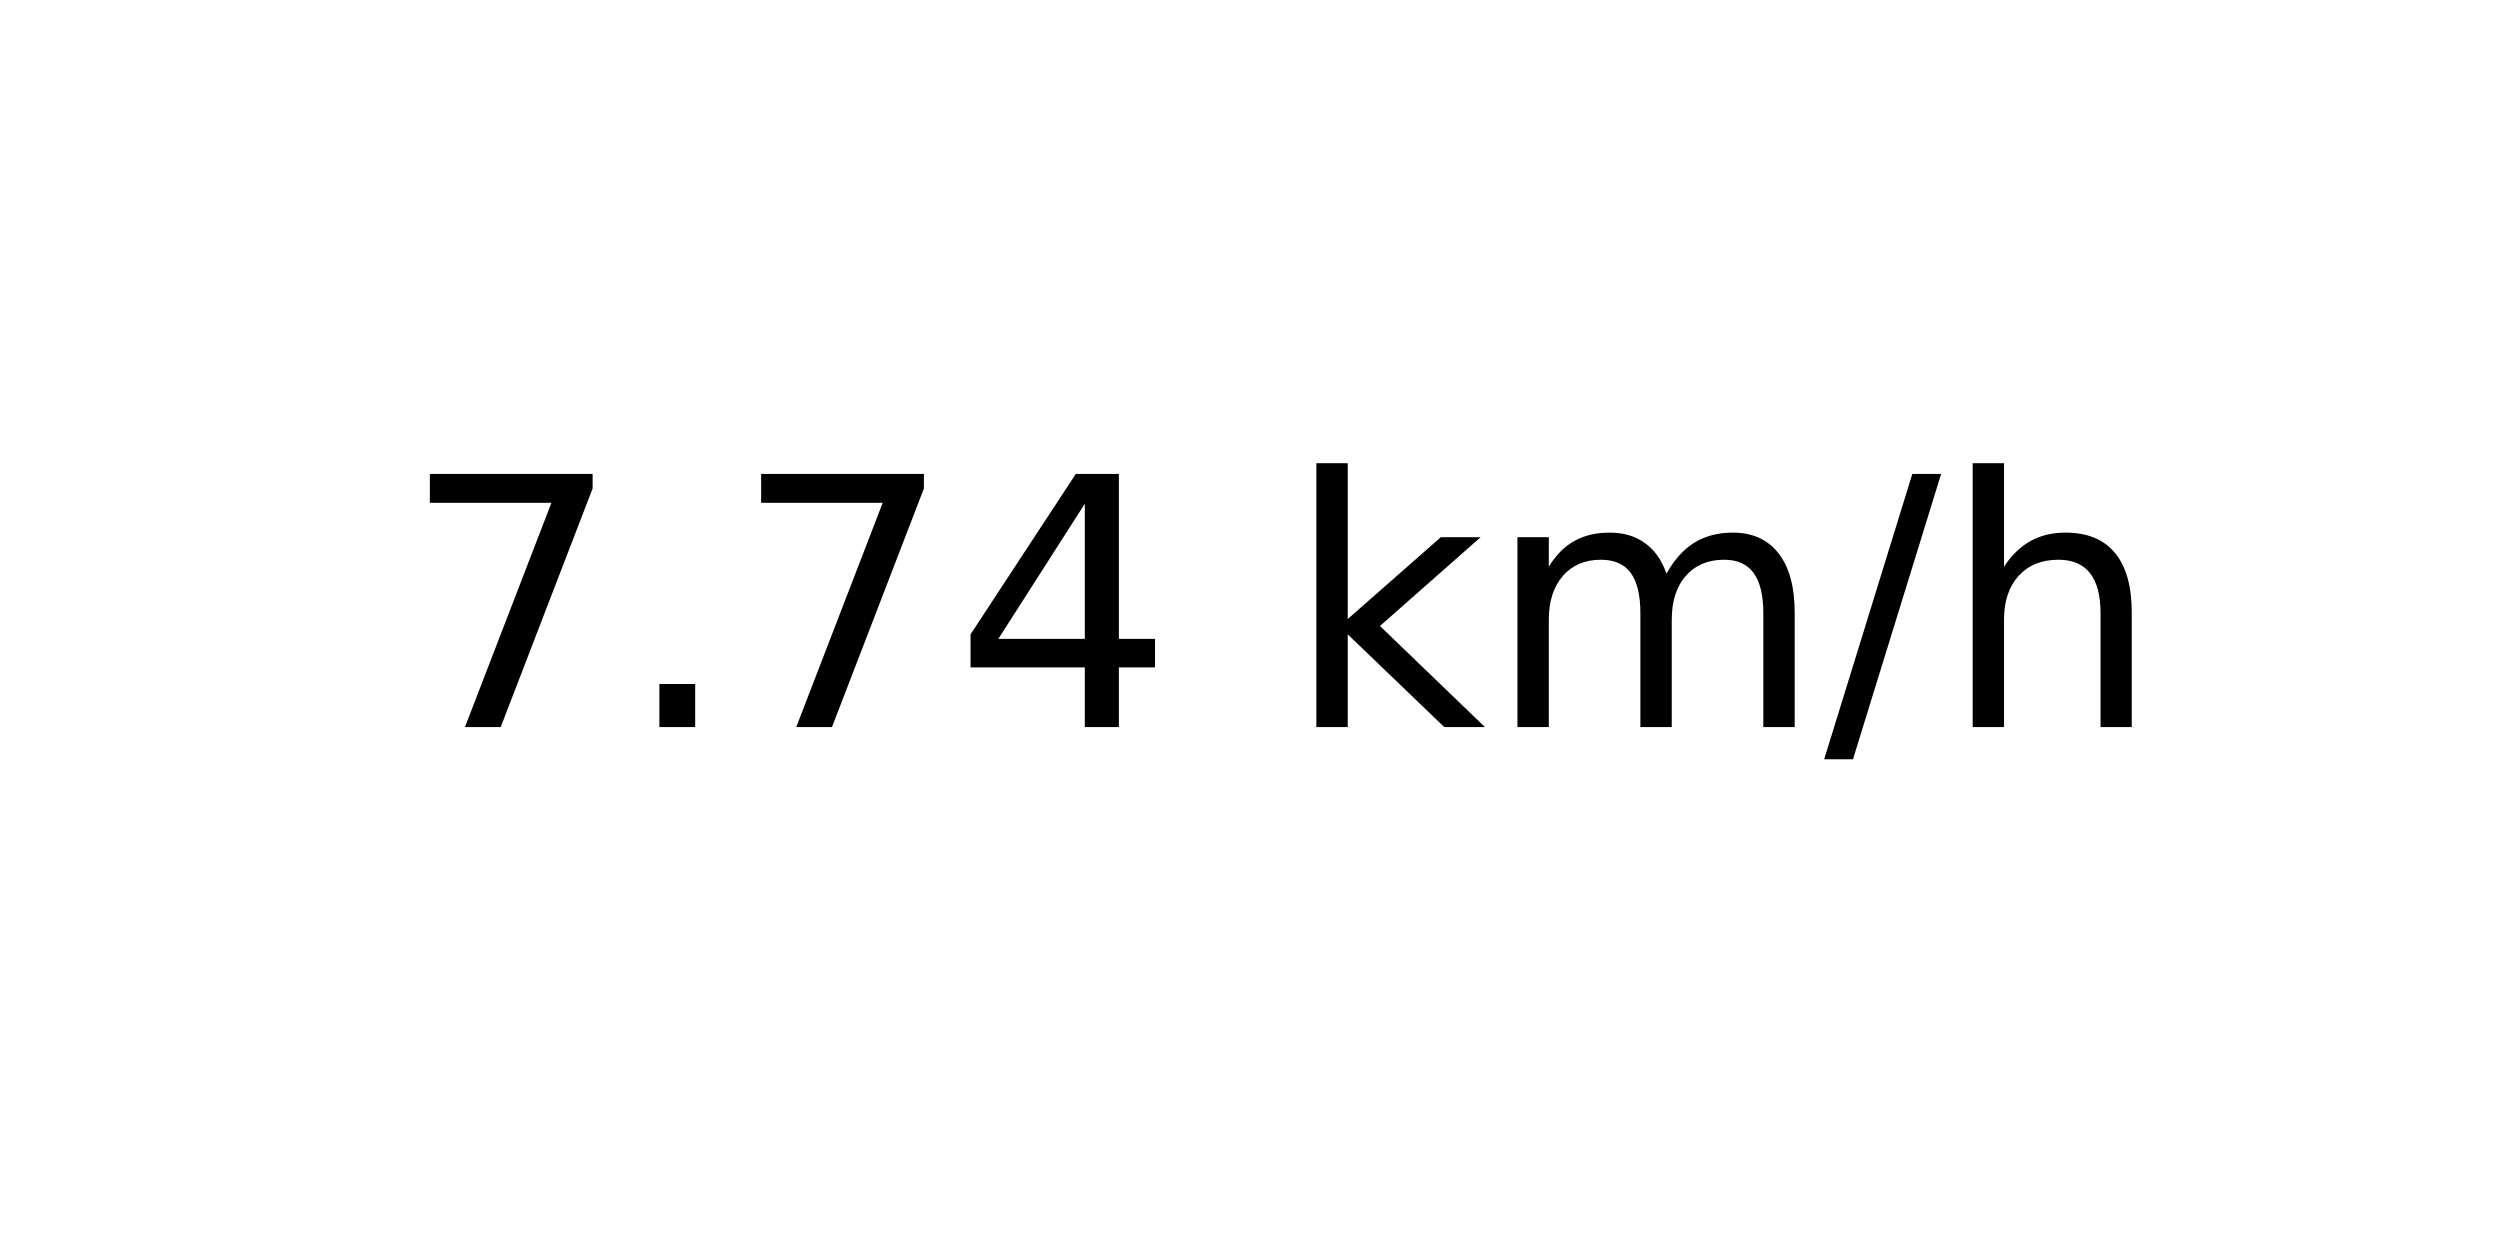
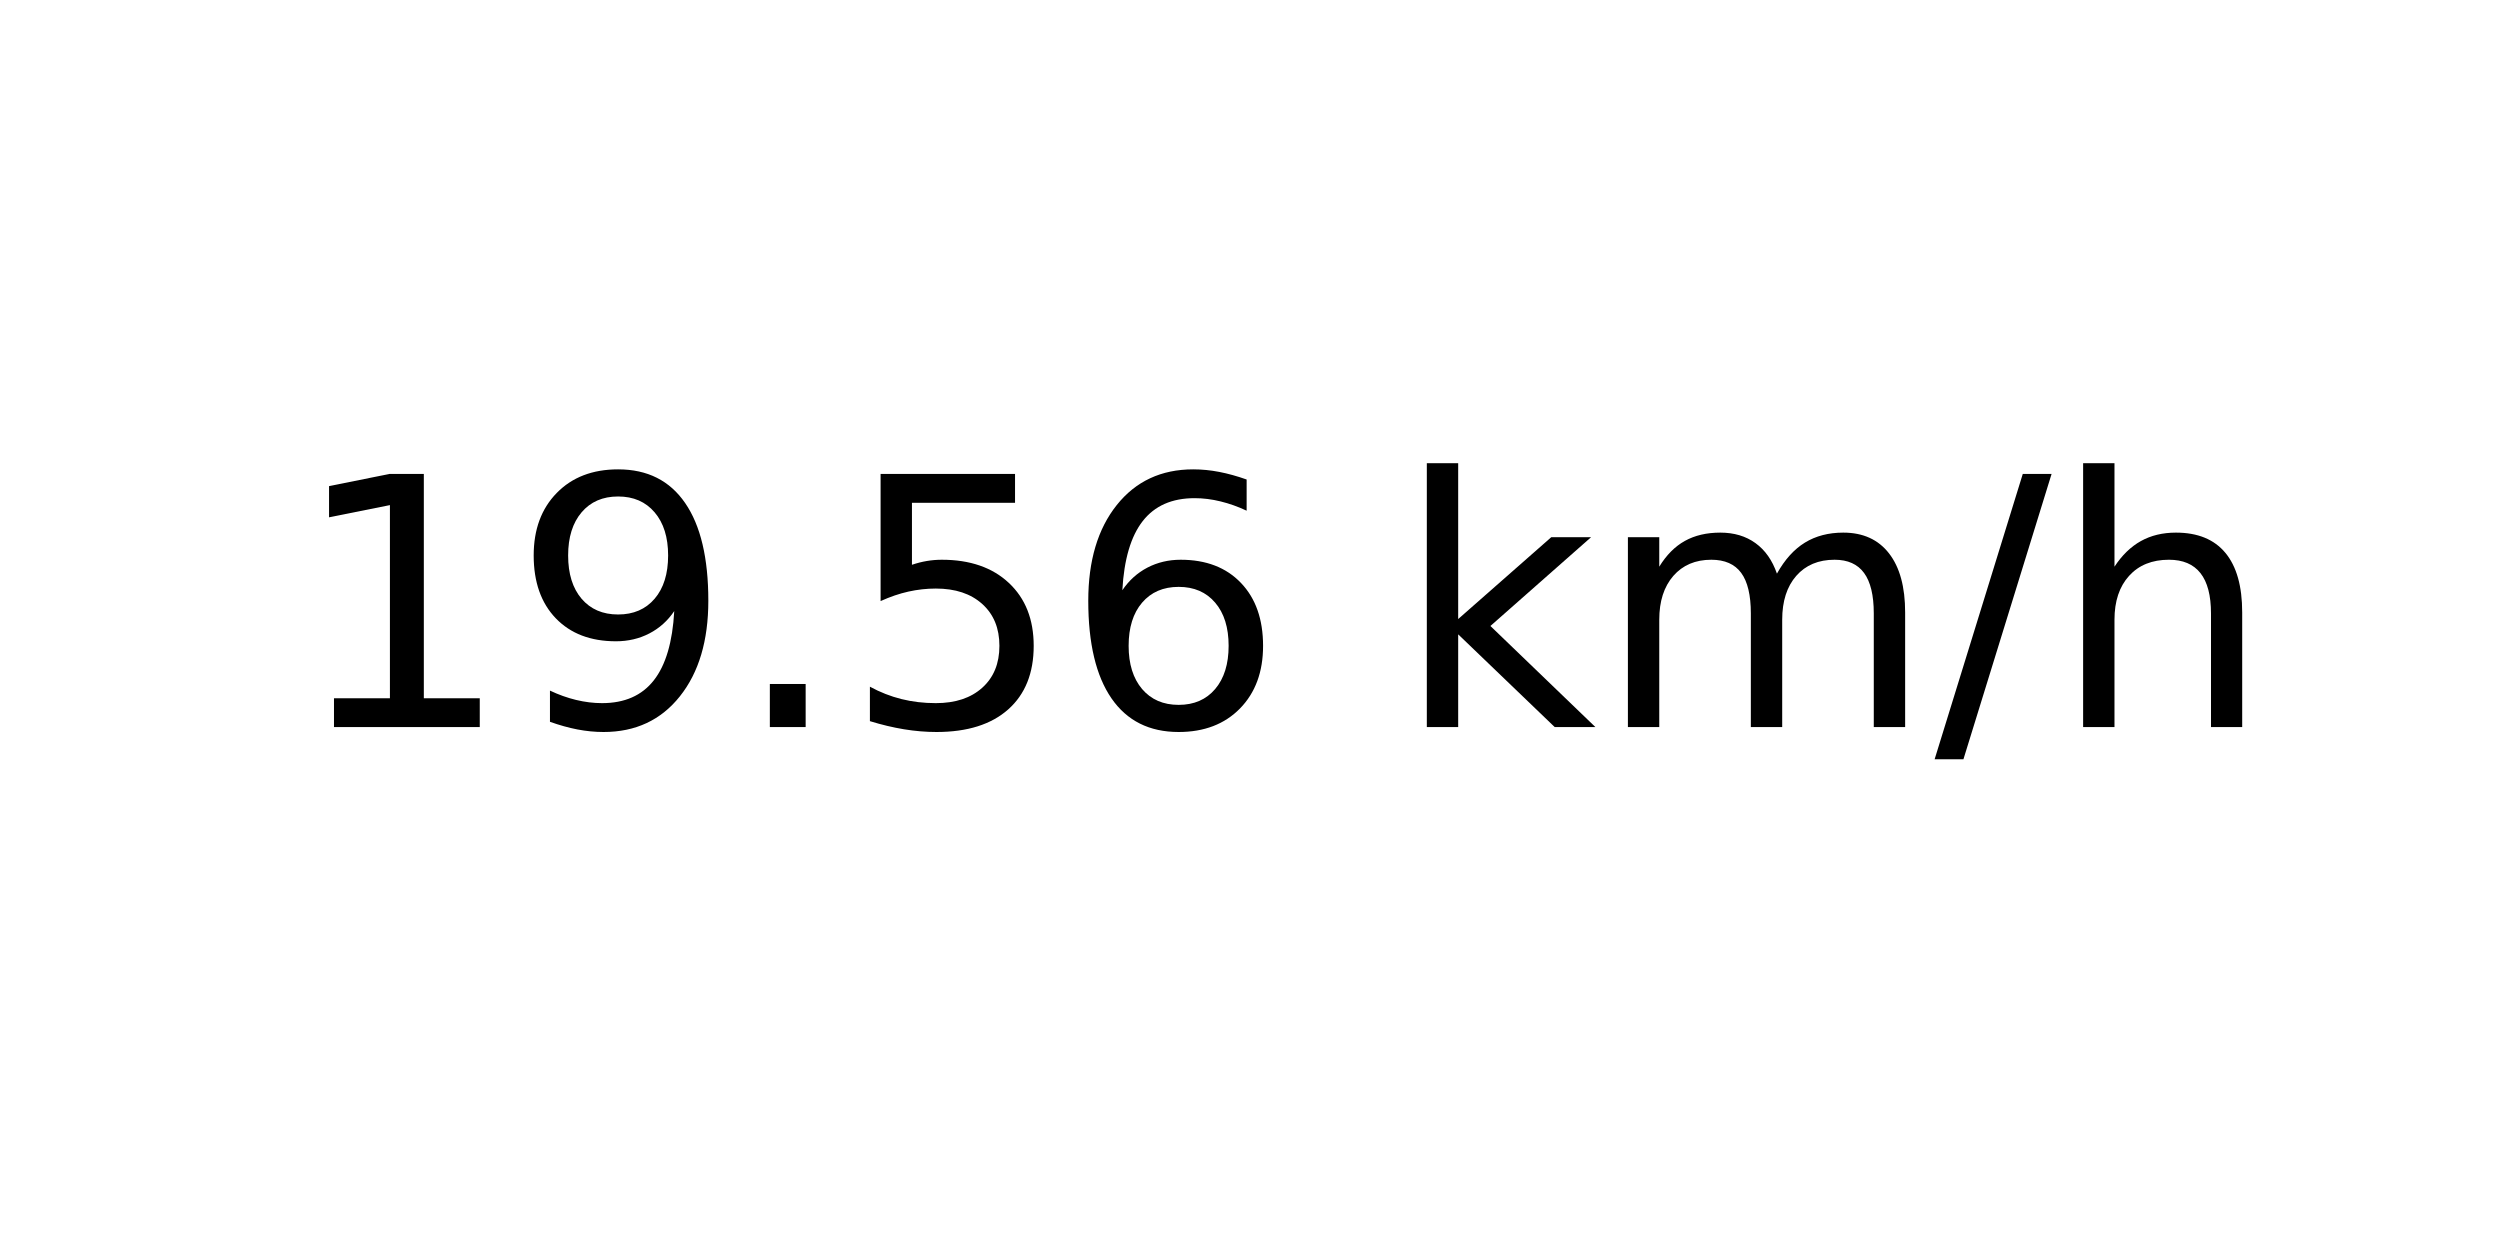
<svg xmlns="http://www.w3.org/2000/svg" xmlns:xlink="http://www.w3.org/1999/xlink" width="72pt" height="36pt" viewBox="0 0 72 36" version="1.1">
  <defs>
    <style type="text/css">*{stroke-linejoin: round; stroke-linecap: butt}</style>
  </defs>
  <g id="figure_1">
    <g id="axes_1">
      <g id="text_1">
-         <g transform="translate(11.55937 20.93937) scale(0.1 -0.1)">
+         <g transform="translate(8.378125 20.93937) scale(0.1 -0.1)">
          <defs>
-             <path id="DejaVuSans-37" d="M 525 4666  L 3525 4666  L 3525 4397  L 1831 0  L 1172 0  L 2766 4134  L 525 4134  L 525 4666  z " transform="scale(0.015625)" />
+             <path id="DejaVuSans-31" d="M 794 531  L 1825 531  L 1825 4091  L 703 3866  L 703 4441  L 1819 4666  L 2450 4666  L 2450 531  L 3481 531  L 3481 0  L 794 0  L 794 531  z " transform="scale(0.015625)" />
+             <path id="DejaVuSans-39" d="M 703 97  L 703 672  Q 941 559 1184 500  Q 1428 441 1663 441  Q 2288 441 2617 861  Q 2947 1281 2994 2138  Q 2813 1869 2534 1725  Q 2256 1581 1919 1581  Q 1219 1581 811 2004  Q 403 2428 403 3163  Q 403 3881 828 4315  Q 1253 4750 1959 4750  Q 2769 4750 3195 4129  Q 3622 3509 3622 2328  Q 3622 1225 3098 567  Q 2575 -91 1691 -91  Q 1453 -91 1209 -44  Q 966 3 703 97  z M 1959 2075  Q 2384 2075 2632 2365  Q 2881 2656 2881 3163  Q 2881 3666 2632 3958  Q 2384 4250 1959 4250  Q 1534 4250 1286 3958  Q 1038 3666 1038 3163  Q 1038 2656 1286 2365  Q 1534 2075 1959 2075  z " transform="scale(0.015625)" />
            <path id="DejaVuSans-2e" d="M 684 794  L 1344 794  L 1344 0  L 684 0  L 684 794  z " transform="scale(0.015625)" />
-             <path id="DejaVuSans-34" d="M 2419 4116  L 825 1625  L 2419 1625  L 2419 4116  z M 2253 4666  L 3047 4666  L 3047 1625  L 3713 1625  L 3713 1100  L 3047 1100  L 3047 0  L 2419 0  L 2419 1100  L 313 1100  L 313 1709  L 2253 4666  z " transform="scale(0.015625)" />
+             <path id="DejaVuSans-35" d="M 691 4666  L 3169 4666  L 3169 4134  L 1269 4134  L 1269 2991  Q 1406 3038 1543 3061  Q 1681 3084 1819 3084  Q 2600 3084 3056 2656  Q 3513 2228 3513 1497  Q 3513 744 3044 326  Q 2575 -91 1722 -91  Q 1428 -91 1123 -41  Q 819 9 494 109  L 494 744  Q 775 591 1075 516  Q 1375 441 1709 441  Q 2250 441 2565 725  Q 2881 1009 2881 1497  Q 2881 1984 2565 2268  Q 2250 2553 1709 2553  Q 1456 2553 1204 2497  Q 953 2441 691 2322  L 691 4666  z " transform="scale(0.015625)" />
+             <path id="DejaVuSans-36" d="M 2113 2584  Q 1688 2584 1439 2293  Q 1191 2003 1191 1497  Q 1191 994 1439 701  Q 1688 409 2113 409  Q 2538 409 2786 701  Q 3034 994 3034 1497  Q 3034 2003 2786 2293  Q 2538 2584 2113 2584  z M 3366 4563  L 3366 3988  Q 3128 4100 2886 4159  Q 2644 4219 2406 4219  Q 1781 4219 1451 3797  Q 1122 3375 1075 2522  Q 1259 2794 1537 2939  Q 1816 3084 2150 3084  Q 2853 3084 3261 2657  Q 3669 2231 3669 1497  Q 3669 778 3244 343  Q 2819 -91 2113 -91  Q 1303 -91 875 529  Q 447 1150 447 2328  Q 447 3434 972 4092  Q 1497 4750 2381 4750  Q 2619 4750 2861 4703  Q 3103 4656 3366 4563  z " transform="scale(0.015625)" />
            <path id="DejaVuSans-20" transform="scale(0.015625)" />
            <path id="DejaVuSans-6b" d="M 581 4863  L 1159 4863  L 1159 1991  L 2875 3500  L 3609 3500  L 1753 1863  L 3688 0  L 2938 0  L 1159 1709  L 1159 0  L 581 0  L 581 4863  z " transform="scale(0.015625)" />
            <path id="DejaVuSans-6d" d="M 3328 2828  Q 3544 3216 3844 3400  Q 4144 3584 4550 3584  Q 5097 3584 5394 3201  Q 5691 2819 5691 2113  L 5691 0  L 5113 0  L 5113 2094  Q 5113 2597 4934 2840  Q 4756 3084 4391 3084  Q 3944 3084 3684 2787  Q 3425 2491 3425 1978  L 3425 0  L 2847 0  L 2847 2094  Q 2847 2600 2669 2842  Q 2491 3084 2119 3084  Q 1678 3084 1418 2786  Q 1159 2488 1159 1978  L 1159 0  L 581 0  L 581 3500  L 1159 3500  L 1159 2956  Q 1356 3278 1631 3431  Q 1906 3584 2284 3584  Q 2666 3584 2933 3390  Q 3200 3197 3328 2828  z " transform="scale(0.015625)" />
            <path id="DejaVuSans-2f" d="M 1625 4666  L 2156 4666  L 531 -594  L 0 -594  L 1625 4666  z " transform="scale(0.015625)" />
            <path id="DejaVuSans-68" d="M 3513 2113  L 3513 0  L 2938 0  L 2938 2094  Q 2938 2591 2744 2837  Q 2550 3084 2163 3084  Q 1697 3084 1428 2787  Q 1159 2491 1159 1978  L 1159 0  L 581 0  L 581 4863  L 1159 4863  L 1159 2956  Q 1366 3272 1645 3428  Q 1925 3584 2291 3584  Q 2894 3584 3203 3211  Q 3513 2838 3513 2113  z " transform="scale(0.015625)" />
          </defs>
-           <use xlink:href="#DejaVuSans-37" />
-           <use xlink:href="#DejaVuSans-2e" x="63.623" />
-           <use xlink:href="#DejaVuSans-37" x="95.41" />
-           <use xlink:href="#DejaVuSans-34" x="159.033" />
-           <use xlink:href="#DejaVuSans-20" x="222.656" />
-           <use xlink:href="#DejaVuSans-6b" x="254.443" />
-           <use xlink:href="#DejaVuSans-6d" x="312.354" />
-           <use xlink:href="#DejaVuSans-2f" x="409.766" />
-           <use xlink:href="#DejaVuSans-68" x="443.457" />
+           <use xlink:href="#DejaVuSans-31" />
+           <use xlink:href="#DejaVuSans-39" x="63.623" />
+           <use xlink:href="#DejaVuSans-2e" x="127.246" />
+           <use xlink:href="#DejaVuSans-35" x="159.033" />
+           <use xlink:href="#DejaVuSans-36" x="222.656" />
+           <use xlink:href="#DejaVuSans-20" x="286.279" />
+           <use xlink:href="#DejaVuSans-6b" x="318.066" />
+           <use xlink:href="#DejaVuSans-6d" x="375.977" />
+           <use xlink:href="#DejaVuSans-2f" x="473.389" />
+           <use xlink:href="#DejaVuSans-68" x="507.08" />
        </g>
      </g>
    </g>
  </g>
</svg>
